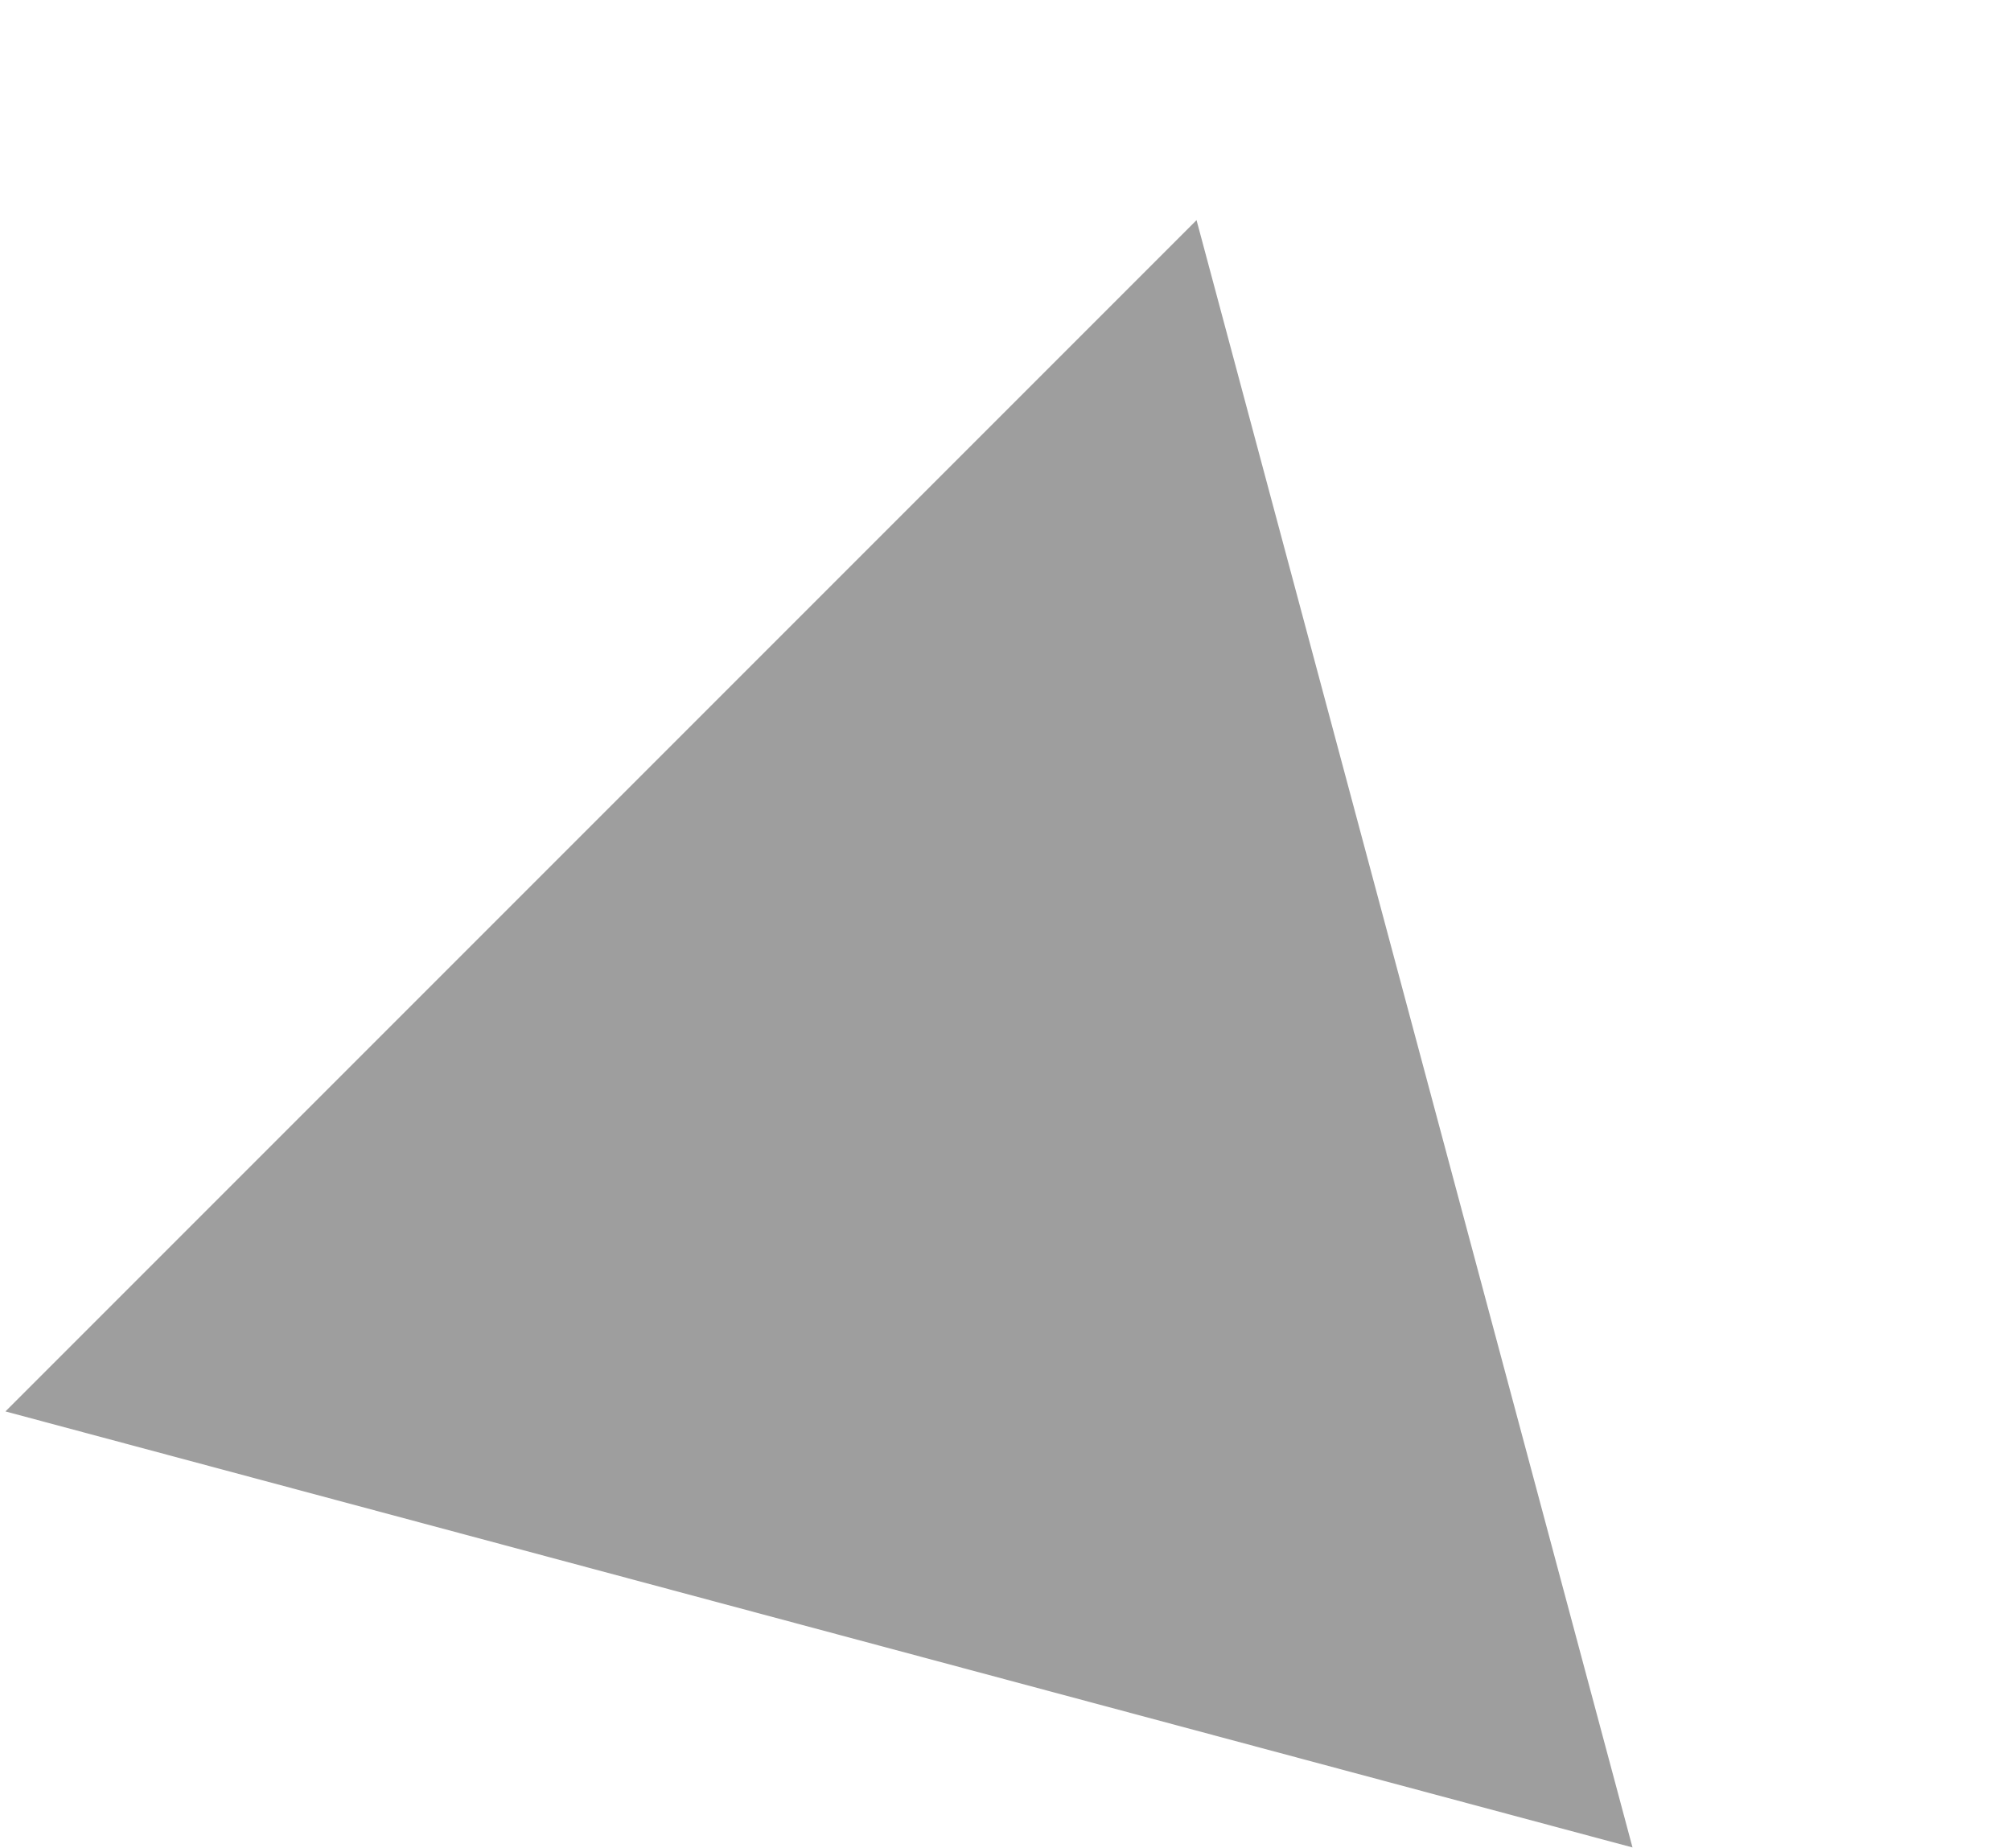
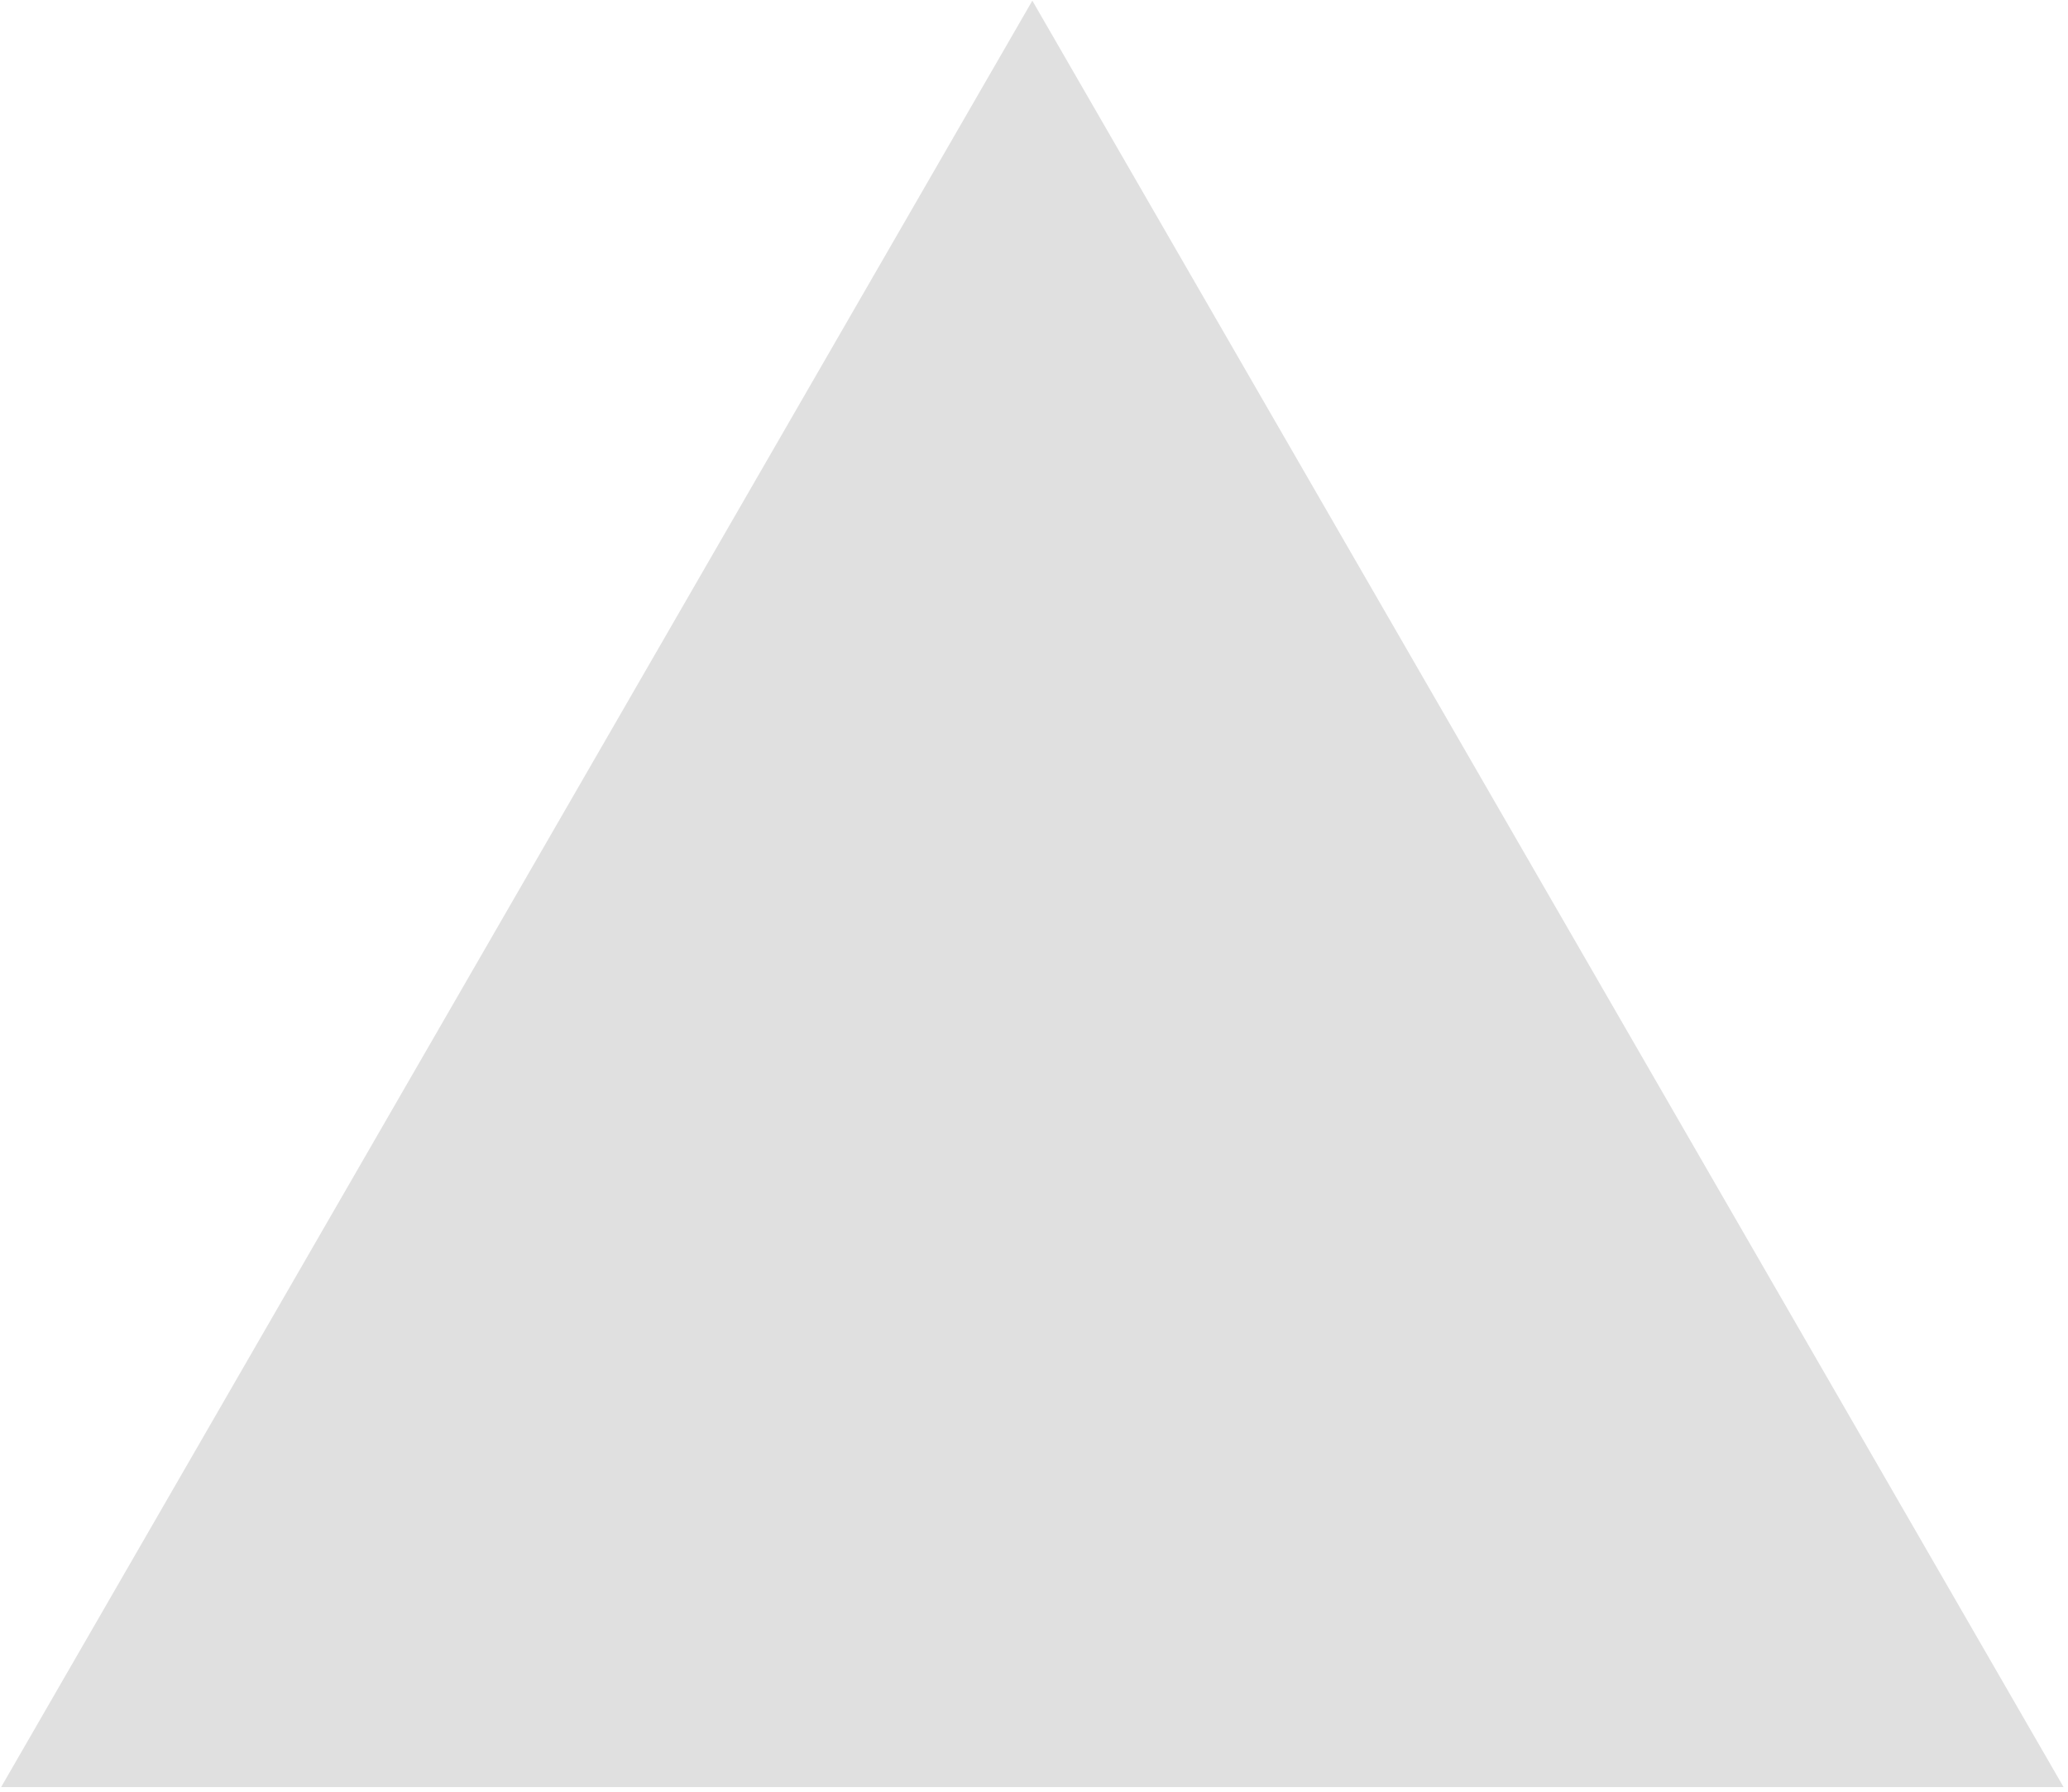
- <svg xmlns="http://www.w3.org/2000/svg" width="356" height="327" viewBox="0 0 356 327" fill="none">
-   <path d="M211.819 38.964L288.997 326.997L0.963 249.819L211.819 38.964Z" fill="#9E9E9E" />
+ <svg xmlns="http://www.w3.org/2000/svg" width="299" height="259" viewBox="0 0 299 259" fill="none">
+   <path d="M149.26 0.097L298.357 258.341L0.163 258.341L149.26 0.097Z" fill="#E0E0E0" />
</svg>
